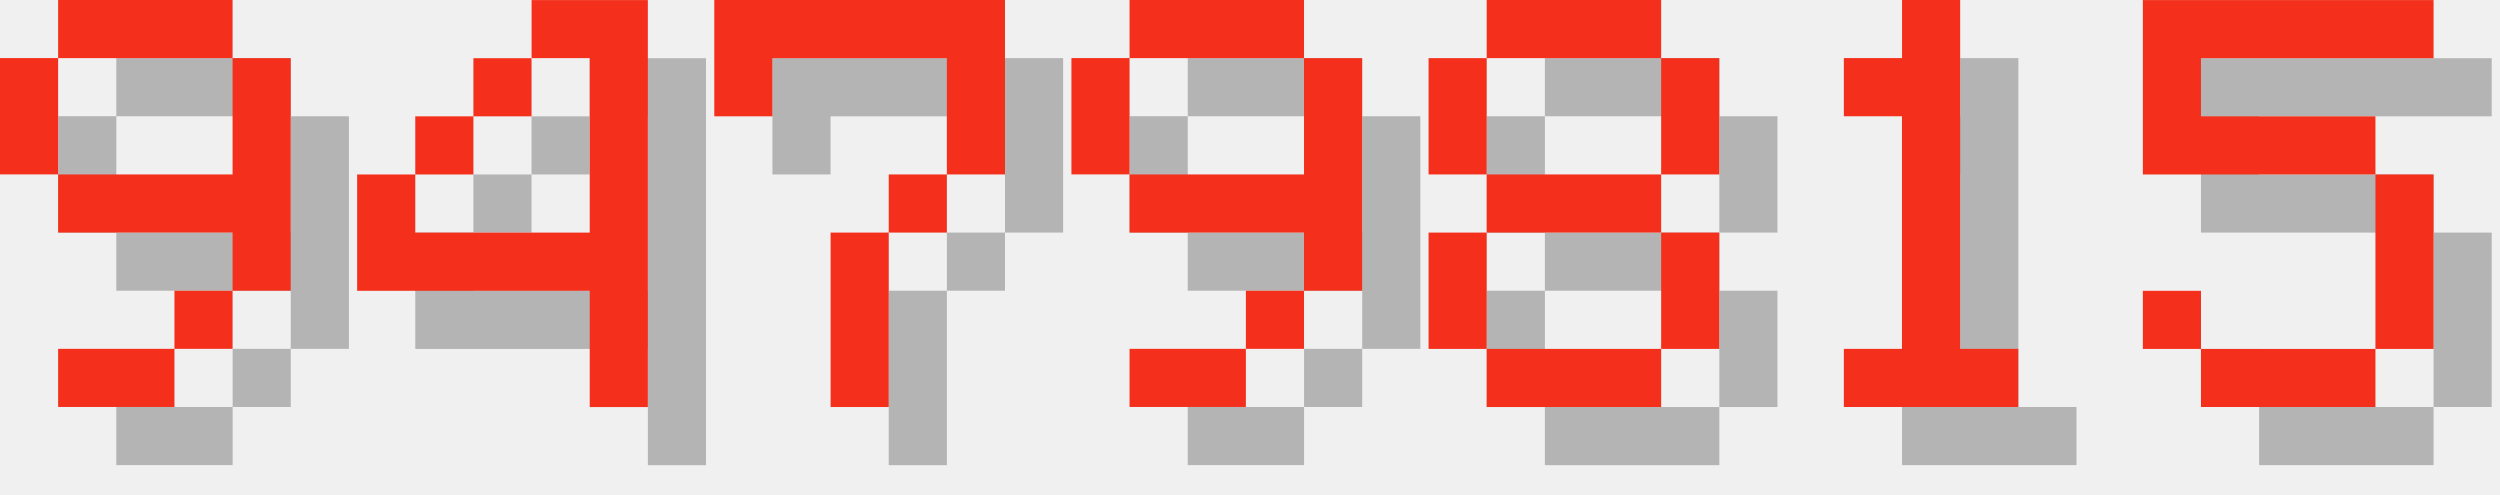
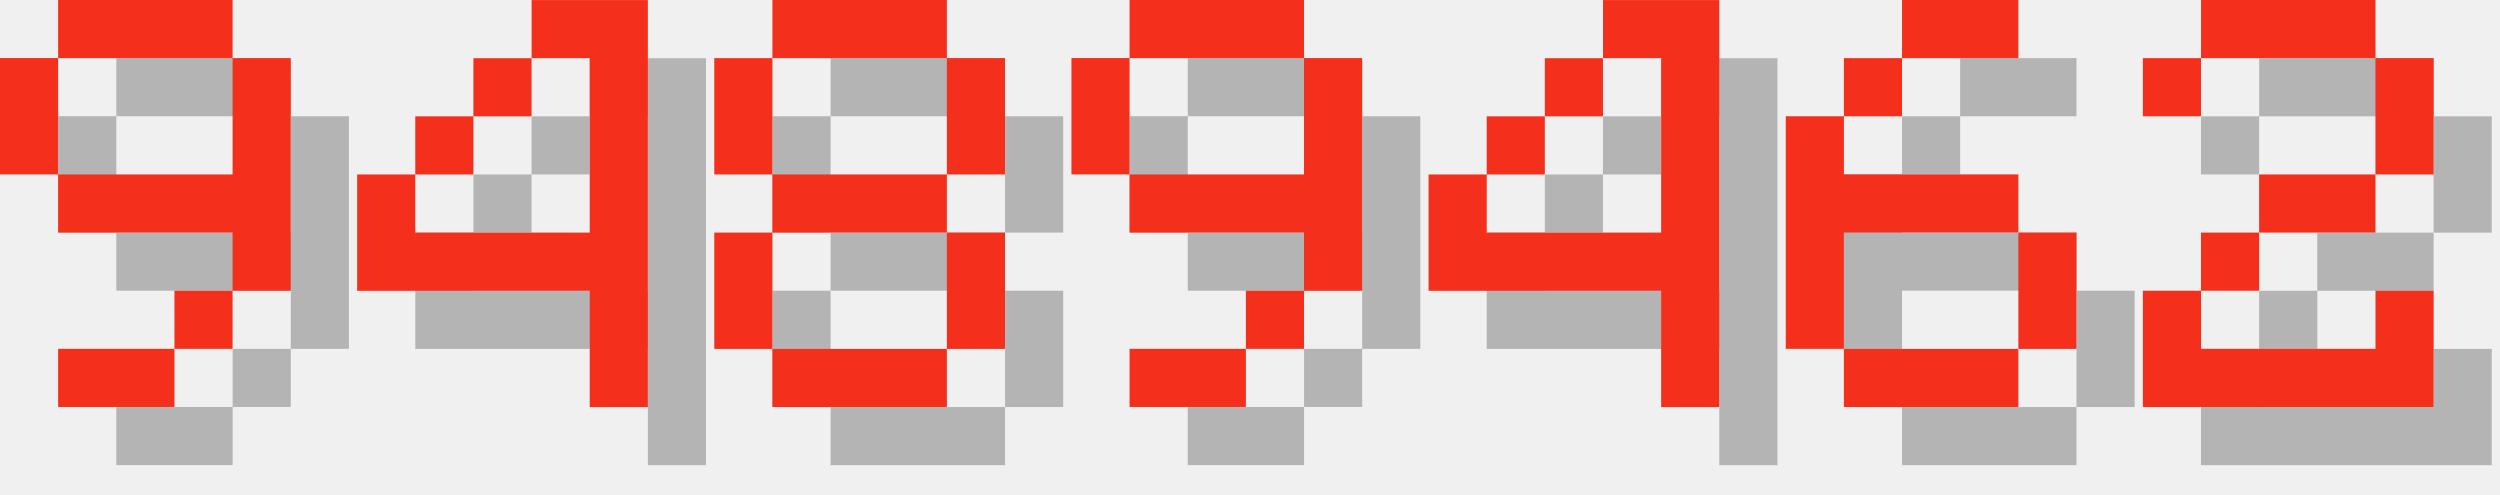
<svg xmlns="http://www.w3.org/2000/svg" version="1.1" width="182.0" height="36">
  <style>
        .text-foreground {
            fill: #F4301C;
        }
        .text-shadow {
            fill: #000000;
            fill-opacity: 0.25;
        }
    </style>
  <g class="digit" id="digit_9" transform="translate(0.0, 0), scale(4)">
    <path id="digit_9_shadow" class="text-shadow" d="m2.117 1.058v1.058h3.175v-1.058h-3.175zm3.175 1.058v2.117h-3.175v1.058h3.175v1.058h1.058v-4.233h-1.058zm0 4.233h-1.058v1.058h1.058v-1.058zm-1.058 1.058h-2.117v1.058h2.117v-1.058zm-2.117-3.175v-2.117h-1.058v2.117h1.058z" fill-opacity=".5" style="paint-order:stroke fill markers" />
    <path id="digit_9_fg" class="text-foreground" d="m1.058 0v1.058h3.175v-1.058h-3.175zm3.175 1.058v2.117h-3.175v1.058h3.175v1.058h1.058v-4.233h-1.058zm0 4.233h-1.058v1.058h1.058v-1.058zm-1.058 1.058h-2.117v1.058h2.117v-1.058zm-2.117-3.175v-2.117h-1.058v2.117h1.058z" fill="#fff" style="paint-order:stroke fill markers" />
  </g>
  <g class="digit" id="digit_4" transform="translate(26.0, 0), scale(4)">
    <path id="digit_4_shadow" class="text-shadow" d="m4.233 1.058v1.058h1.058v3.175h-3.175v-1.058h-1.058v2.117h4.233v2.117h1.058v-7.408h-2.117zm-2.117 3.175h1.058v-1.058h-1.058v1.058zm1.058-1.058h1.058v-1.058h-1.058v1.058z" fill-opacity=".5" style="paint-order:stroke fill markers" />
    <path id="digit_4_fg" class="text-foreground" d="m3.175 0v1.058h1.058v3.175h-3.175v-1.058h-1.058v2.117h4.233v2.117h1.058v-7.408h-2.117zm-2.117 3.175h1.058v-1.058h-1.058v1.058zm1.058-1.058h1.058v-1.058h-1.058v1.058z" fill="#fff" style="paint-order:stroke fill markers" />
  </g>
-   <g class="digit" id="digit_7" transform="translate(52.0, 0), scale(4)">
-     <path id="digit_7_shadow" class="text-shadow" d="m1.058 1.058 2e-6 2.117h1.058v-1.058h3.175v1.058l2e-7 1.058h-1.058v1.058h-1.058l4e-7 3.175 1.058 1e-7v-3.175h1.058v-1.058h1.058l5e-7 -1.058v-2.117z" fill-opacity=".5" style="paint-order:stroke fill markers" />
-     <path id="digit_7_fg" class="text-foreground" d="m0 0 2e-6 2.117h1.058v-1.058h3.175v1.058l2e-7 1.058h-1.058v1.058h-1.058l4e-7 3.175 1.058 1e-7v-3.175h1.058v-1.058h1.058l5e-7 -1.058v-2.117z" fill="#fff" style="paint-order:stroke fill markers" />
+   <g class="digit" id="digit_8" transform="translate(52.0, 0), scale(4)">
+     <path id="digit_8_shadow" class="text-shadow" d="m2.117 1.058v1.058h3.175v-1.058h-3.175zm3.175 1.058v2.117h1.058v-2.117h-1.058zm0 2.117h-3.175v1.058h3.175v-1.058zm0 1.058v2.117h1.058v-2.117h-1.058zm0 2.117h-3.175v1.058h3.175v-1.058zm-3.175 0v-2.117h-1.058v2.117h1.058zm0-3.175v-2.117h-1.058v2.117h1.058z" fill-opacity=".5" style="paint-order:stroke fill markers" />
+     <path id="digit_8_fg" class="text-foreground" d="m1.058 0v1.058h3.175v-1.058h-3.175zm3.175 1.058v2.117h1.058v-2.117h-1.058zm0 2.117h-3.175v1.058h3.175v-1.058zm0 1.058v2.117h1.058v-2.117h-1.058zm0 2.117h-3.175v1.058h3.175v-1.058zm-3.175 0v-2.117h-1.058v2.117h1.058zm0-3.175v-2.117h-1.058v2.117h1.058z" fill="#fff" style="paint-order:stroke fill markers" />
  </g>
  <g class="digit" id="digit_9" transform="translate(78.0, 0), scale(4)">
    <path id="digit_9_shadow" class="text-shadow" d="m2.117 1.058v1.058h3.175v-1.058h-3.175zm3.175 1.058v2.117h-3.175v1.058h3.175v1.058h1.058v-4.233h-1.058zm0 4.233h-1.058v1.058h1.058v-1.058zm-1.058 1.058h-2.117v1.058h2.117v-1.058zm-2.117-3.175v-2.117h-1.058v2.117h1.058z" fill-opacity=".5" style="paint-order:stroke fill markers" />
    <path id="digit_9_fg" class="text-foreground" d="m1.058 0v1.058h3.175v-1.058h-3.175zm3.175 1.058v2.117h-3.175v1.058h3.175v1.058h1.058v-4.233h-1.058zm0 4.233h-1.058v1.058h1.058v-1.058zm-1.058 1.058h-2.117v1.058h2.117v-1.058zm-2.117-3.175v-2.117h-1.058v2.117h1.058z" fill="#fff" style="paint-order:stroke fill markers" />
  </g>
-   <g class="digit" id="digit_8" transform="translate(104.0, 0), scale(4)">
-     <path id="digit_8_shadow" class="text-shadow" d="m2.117 1.058v1.058h3.175v-1.058h-3.175zm3.175 1.058v2.117h1.058v-2.117h-1.058zm0 2.117h-3.175v1.058h3.175v-1.058zm0 1.058v2.117h1.058v-2.117h-1.058zm0 2.117h-3.175v1.058h3.175v-1.058zm-3.175 0v-2.117h-1.058v2.117h1.058zm0-3.175v-2.117h-1.058v2.117h1.058z" fill-opacity=".5" style="paint-order:stroke fill markers" />
-     <path id="digit_8_fg" class="text-foreground" d="m1.058 0v1.058h3.175v-1.058h-3.175zm3.175 1.058v2.117h1.058v-2.117h-1.058zm0 2.117h-3.175v1.058h3.175v-1.058zm0 1.058v2.117h1.058v-2.117h-1.058zm0 2.117h-3.175v1.058h3.175v-1.058zm-3.175 0v-2.117h-1.058v2.117h1.058zm0-3.175v-2.117h-1.058v2.117h1.058z" fill="#fff" style="paint-order:stroke fill markers" />
+   <g class="digit" id="digit_4" transform="translate(104.0, 0), scale(4)">
+     <path id="digit_4_shadow" class="text-shadow" d="m4.233 1.058v1.058h1.058v3.175h-3.175v-1.058h-1.058v2.117h4.233v2.117h1.058v-7.408h-2.117zm-2.117 3.175h1.058v-1.058h-1.058v1.058zm1.058-1.058h1.058v-1.058h-1.058v1.058z" fill-opacity=".5" style="paint-order:stroke fill markers" />
+     <path id="digit_4_fg" class="text-foreground" d="m3.175 0v1.058h1.058v3.175h-3.175v-1.058h-1.058v2.117h4.233v2.117h1.058v-7.408h-2.117zm-2.117 3.175h1.058v-1.058h-1.058v1.058zm1.058-1.058h1.058v-1.058h-1.058v1.058z" fill="#fff" style="paint-order:stroke fill markers" />
  </g>
-   <g class="digit" id="digit_1" transform="translate(130.0, 0), scale(4)">
-     <path id="digit_1_shadow" class="text-shadow" d="m2.117 2.117v1.058h1.058v4.233h-1.058v1.058h3.175v-1.058h-1.058v-6.35h-1.058v1.058h-1.058z" fill-opacity=".5" style="paint-order:stroke fill markers" />
-     <path id="digit_1_fg" class="text-foreground" d="m1.058 1.058v1.058h1.058v4.233h-1.058v1.058h3.175v-1.058h-1.058v-6.35h-1.058v1.058h-1.058z" fill="#fff" style="paint-order:stroke fill markers" />
+   <g class="digit" id="digit_6" transform="translate(130.0, 0), scale(4)">
+     <path id="digit_6_shadow" class="text-shadow" d="m3.175 1.058v1.058h2.117v-1.058h-2.117zm0 1.058h-1.058v1.058h1.058v-1.058zm-1.058 1.058h-1.058v4.233h1.058v-2.117h3.175v-1.058h-3.175v-1.058zm3.175 2.117v2.117h1.058v-2.117h-1.058zm0 2.117h-3.175v1.058h3.175v-1.058z" fill-opacity=".5" style="paint-order:stroke fill markers" />
+     <path id="digit_6_fg" class="text-foreground" d="m2.117 0v1.058h2.117v-1.058h-2.117zm0 1.058h-1.058v1.058h1.058v-1.058zm-1.058 1.058h-1.058v4.233h1.058v-2.117h3.175v-1.058h-3.175v-1.058zm3.175 2.117v2.117h1.058v-2.117h-1.058zm0 2.117h-3.175v1.058h3.175v-1.058z" fill="#fff" style="paint-order:stroke fill markers" />
  </g>
-   <g class="digit" id="digit_5" transform="translate(156.0, 0), scale(4)">
-     <path id="digit_5_shadow" class="text-shadow" d="m1.058 1.058v3.175h4.233v3.175h-3.175v-1.058h-1.058v1.058h1.058v1.058h3.175v-1.058h1.058v-3.175h-1.058v-1.058h-3.175v-1.058h4.233v-1.058h-5.292z" fill-opacity=".5" style="paint-order:stroke fill markers" />
-     <path id="digit_5_fg" class="text-foreground" d="m0 0v3.175h4.233v3.175h-3.175v-1.058h-1.058v1.058h1.058v1.058h3.175v-1.058h1.058v-3.175h-1.058v-1.058h-3.175v-1.058h4.233v-1.058h-5.292z" fill="#fff" style="paint-order:stroke fill markers" />
+   <g class="digit" id="digit_2" transform="translate(156.0, 0), scale(4)">
+     <path id="digit_2_shadow" class="text-shadow" d="m1.058 2.117v1.058h1.058v-1.058h3.175v2.117h-2.117v1.058h-1.058v1.058h-1.058v2.117h5.292v-2.117h-1.058v1.058h-3.175v-1.058h1.058v-1.058h2.117v-1.058h1.058v-2.117h-1.058v-1.058h-3.175v1.058h-1.058z" fill-opacity=".5" style="paint-order:stroke fill markers" />
+     <path id="digit_2_fg" class="text-foreground" d="m0 1.058v1.058h1.058v-1.058h3.175v2.117h-2.117v1.058h-1.058v1.058h-1.058v2.117h5.292v-2.117h-1.058v1.058h-3.175v-1.058h1.058v-1.058h2.117v-1.058h1.058v-2.117h-1.058v-1.058h-3.175v1.058h-1.058z" fill="#fff" style="paint-order:stroke fill markers" />
  </g>
</svg>
